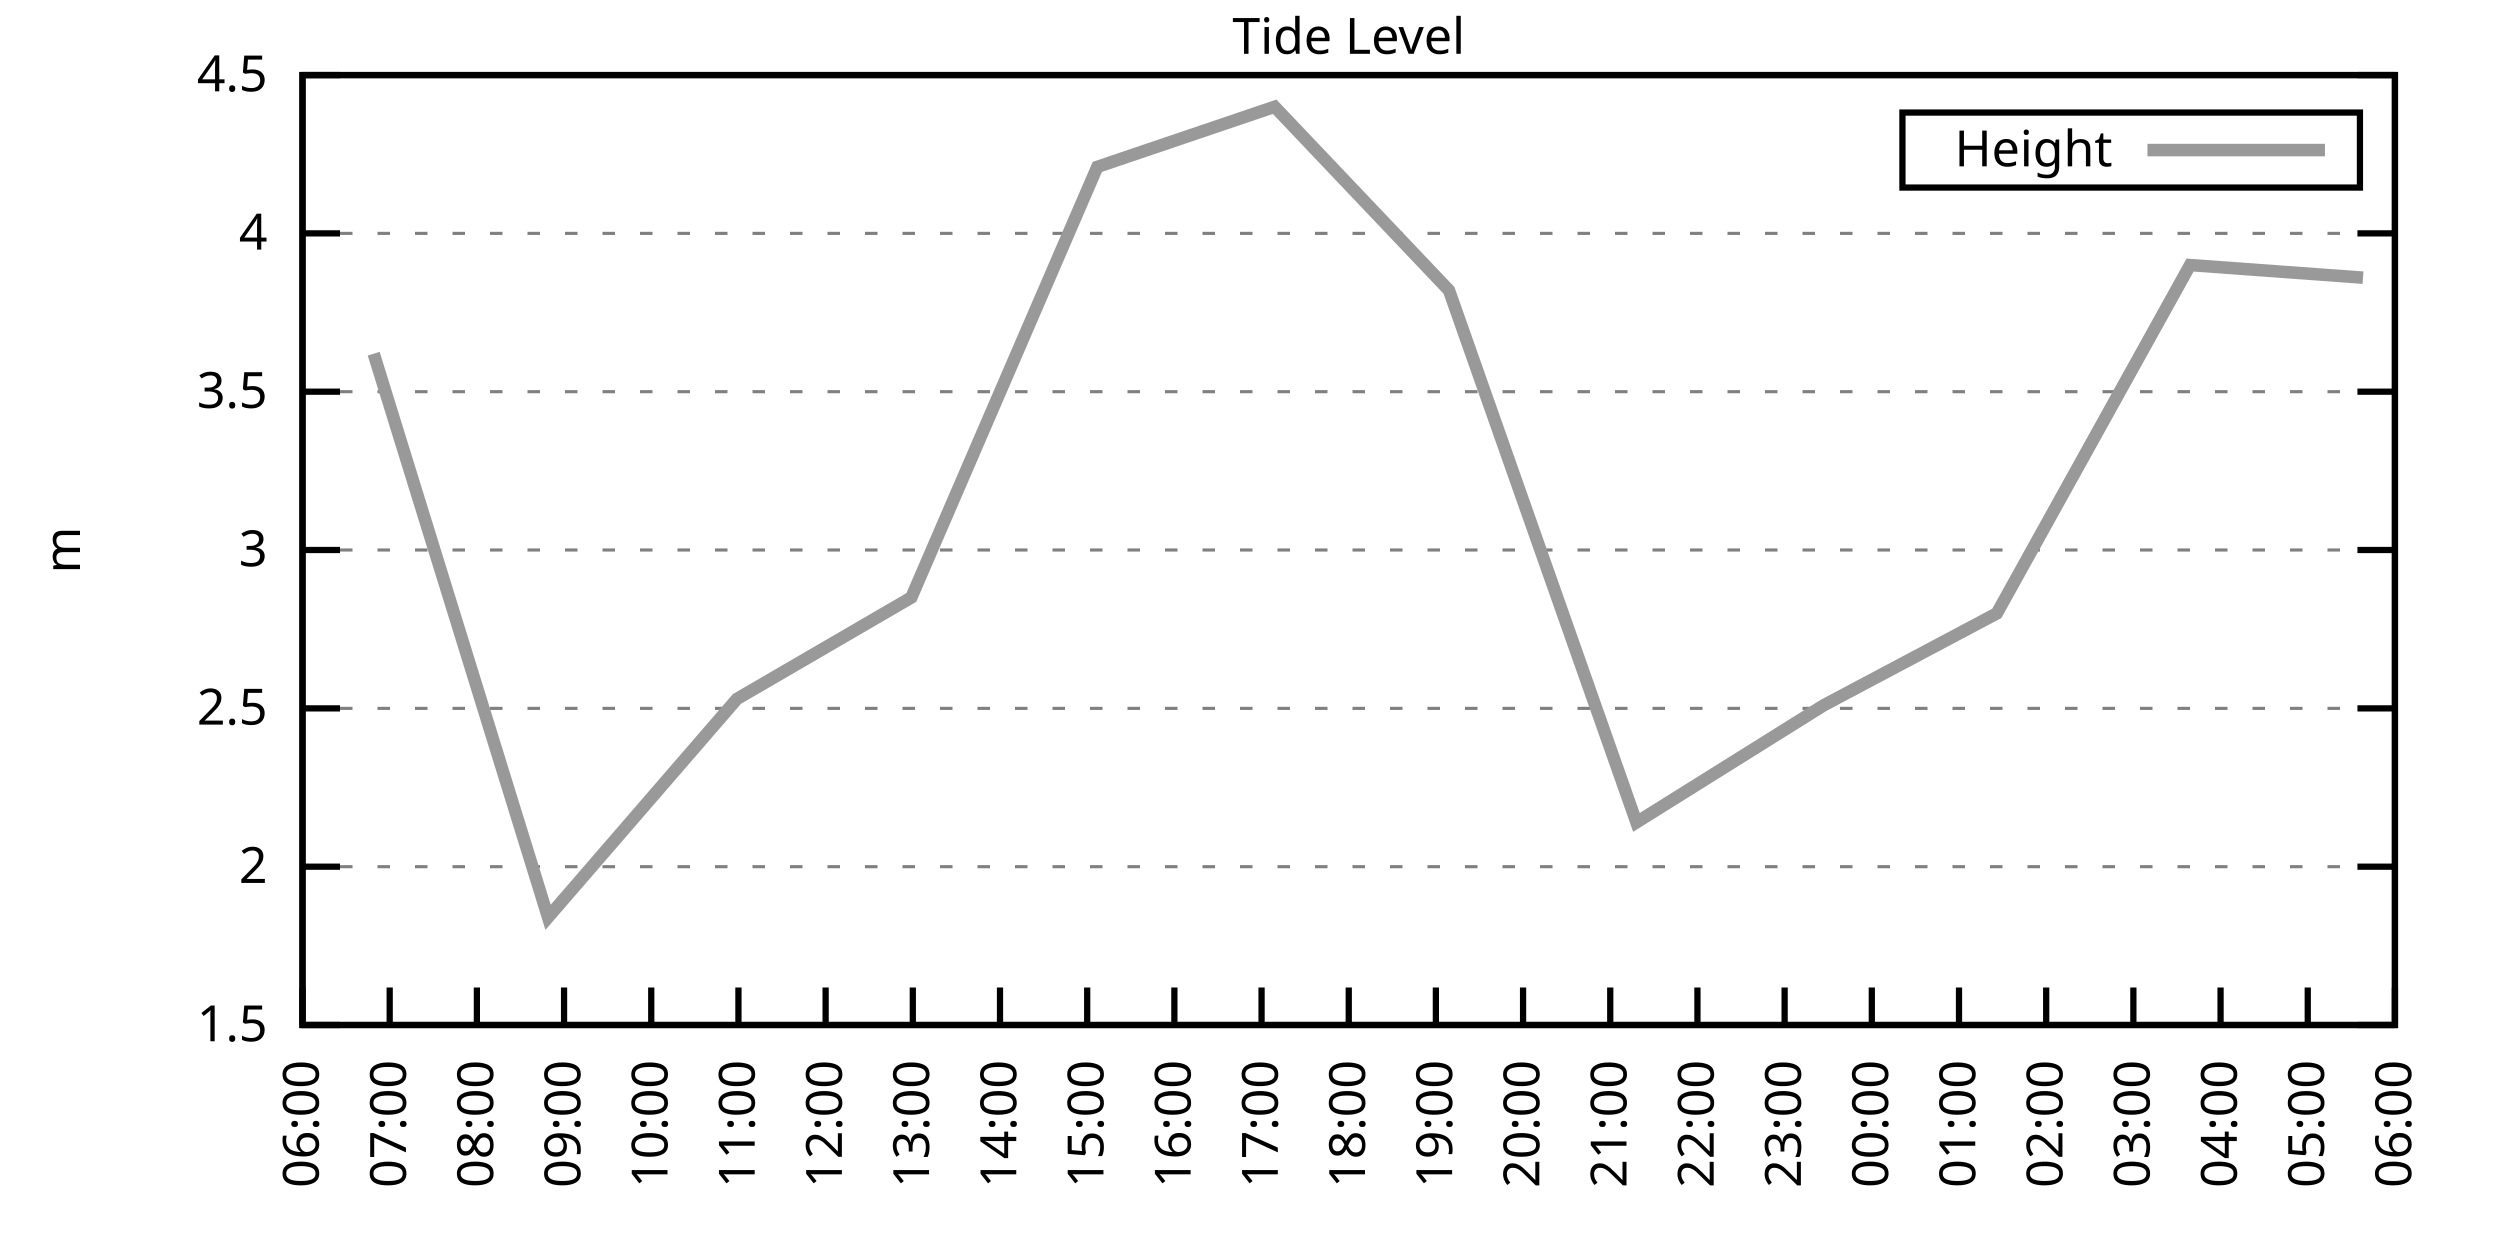
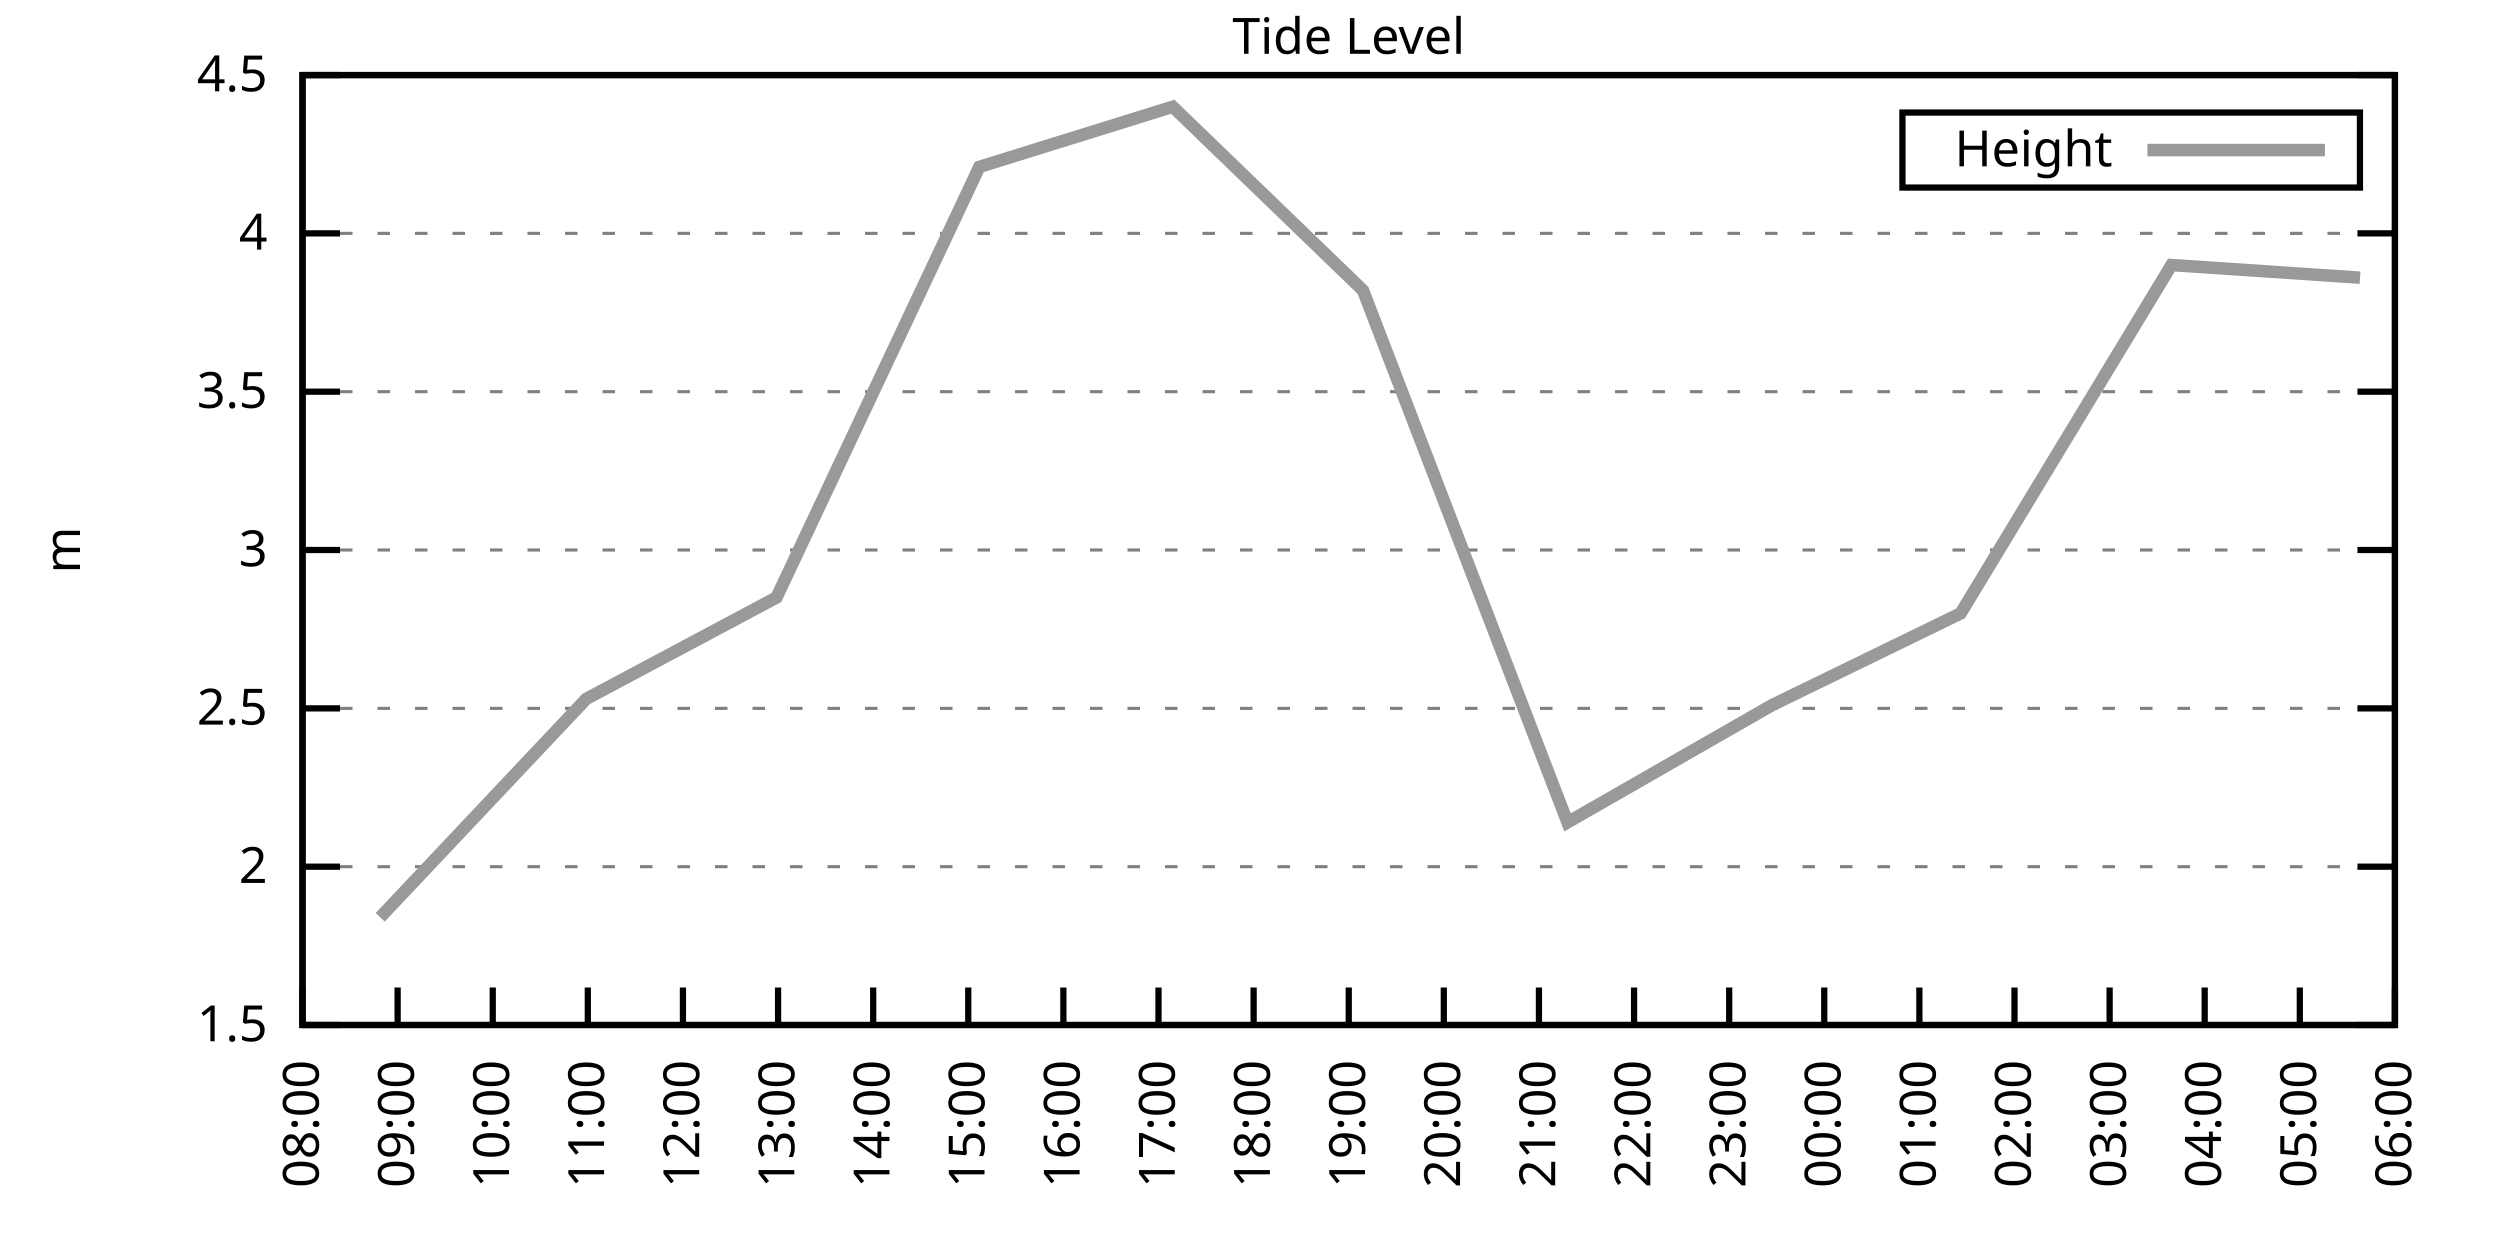
<svg xmlns="http://www.w3.org/2000/svg" xmlns:xlink="http://www.w3.org/1999/xlink" width="400" height="200" viewBox="0 0 400 200">
  <g id="gnuplot_canvas">
    <rect x="0" y="0" width="400" height="200" fill="none" />
    <defs>
      <circle id="gpDot" r="0.5" stroke-width="0.5" stroke="currentColor" />
      <path id="gpPt0" stroke-width="0.333" stroke="currentColor" d="M-1,0 h2 M0,-1 v2" />
      <path id="gpPt1" stroke-width="0.333" stroke="currentColor" d="M-1,-1 L1,1 M1,-1 L-1,1" />
      <path id="gpPt2" stroke-width="0.333" stroke="currentColor" d="M-1,0 L1,0 M0,-1 L0,1 M-1,-1 L1,1 M-1,1 L1,-1" />
      <rect id="gpPt3" stroke-width="0.333" stroke="currentColor" x="-1" y="-1" width="2" height="2" />
      <rect id="gpPt4" stroke-width="0.333" stroke="currentColor" fill="currentColor" x="-1" y="-1" width="2" height="2" />
      <circle id="gpPt5" stroke-width="0.333" stroke="currentColor" cx="0" cy="0" r="1" />
      <use xlink:href="#gpPt5" id="gpPt6" fill="currentColor" stroke="none" />
      <path id="gpPt7" stroke-width="0.333" stroke="currentColor" d="M0,-1.33 L-1.33,0.67 L1.33,0.67 z" />
      <use xlink:href="#gpPt7" id="gpPt8" fill="currentColor" stroke="none" />
      <use xlink:href="#gpPt7" id="gpPt9" stroke="currentColor" transform="rotate(180)" />
      <use xlink:href="#gpPt9" id="gpPt10" fill="currentColor" stroke="none" />
      <use xlink:href="#gpPt3" id="gpPt11" stroke="currentColor" transform="rotate(45)" />
      <use xlink:href="#gpPt11" id="gpPt12" fill="currentColor" stroke="none" />
      <path id="gpPt13" stroke-width="0.333" stroke="currentColor" d="M0,1.330 L1.265,0.411 L0.782,-1.067 L-0.782,-1.076 L-1.265,0.411 z" />
      <use xlink:href="#gpPt13" id="gpPt14" fill="currentColor" stroke="none" />
      <filter id="textbox" filterUnits="objectBoundingBox" x="0" y="0" height="1" width="1">
        <feFlood flood-color="white" flood-opacity="1" result="bgnd" />
        <feComposite in="SourceGraphic" in2="bgnd" operator="atop" />
      </filter>
      <filter id="greybox" filterUnits="objectBoundingBox" x="0" y="0" height="1" width="1">
        <feFlood flood-color="lightgrey" flood-opacity="1" result="grey" />
        <feComposite in="SourceGraphic" in2="grey" operator="atop" />
      </filter>
    </defs>
    <g fill="none" color="white" stroke="currentColor" stroke-width="1.00" stroke-linecap="butt" stroke-linejoin="miter">
</g>
    <g fill="none" color="black" stroke="currentColor" stroke-width="1.00" stroke-linecap="butt" stroke-linejoin="miter">
      <g stroke="none" shape-rendering="crispEdges">
        <polygon fill="rgb(255, 255, 255)" points="48.40,164.00 383.18,164.00 383.18,12.02 48.40,12.02 " />
      </g>
    </g>
    <g fill="none" color="black" stroke="currentColor" stroke-width="1.00" stroke-linecap="butt" stroke-linejoin="miter">
</g>
    <g fill="none" color="black" stroke="black" stroke-width="0.50" stroke-linecap="butt" stroke-linejoin="miter">
</g>
    <g fill="none" color="gray" stroke="currentColor" stroke-width="0.50" stroke-linecap="butt" stroke-linejoin="miter">
      <path stroke="gray" stroke-dasharray="2,4" class="gridline" d="M48.40,164.00 L383.19,164.00  " />
    </g>
    <g fill="none" color="gray" stroke="gray" stroke-width="1.00" stroke-linecap="butt" stroke-linejoin="miter">
</g>
    <g fill="none" color="black" stroke="currentColor" stroke-width="1.00" stroke-linecap="butt" stroke-linejoin="miter">
      <path stroke="black" d="M48.40,164.00 L54.40,164.00 M383.19,164.00 L377.19,164.00  " />
      <g transform="translate(42.80,166.60)" stroke="none" fill="black" font-family="Sans" font-size="8.00" text-anchor="end">
        <text>
          <tspan font-family="Sans"> 1.5</tspan>
        </text>
      </g>
    </g>
    <g fill="none" color="black" stroke="currentColor" stroke-width="1.00" stroke-linecap="butt" stroke-linejoin="miter">
</g>
    <g fill="none" color="black" stroke="black" stroke-width="0.50" stroke-linecap="butt" stroke-linejoin="miter">
</g>
    <g fill="none" color="gray" stroke="currentColor" stroke-width="0.50" stroke-linecap="butt" stroke-linejoin="miter">
      <path stroke="gray" stroke-dasharray="2,4" class="gridline" d="M48.40,138.67 L383.19,138.67  " />
    </g>
    <g fill="none" color="gray" stroke="gray" stroke-width="1.00" stroke-linecap="butt" stroke-linejoin="miter">
</g>
    <g fill="none" color="black" stroke="currentColor" stroke-width="1.00" stroke-linecap="butt" stroke-linejoin="miter">
      <path stroke="black" d="M48.40,138.67 L54.40,138.67 M383.19,138.67 L377.19,138.67  " />
      <g transform="translate(42.80,141.27)" stroke="none" fill="black" font-family="Sans" font-size="8.00" text-anchor="end">
        <text>
          <tspan font-family="Sans"> 2</tspan>
        </text>
      </g>
    </g>
    <g fill="none" color="black" stroke="currentColor" stroke-width="1.00" stroke-linecap="butt" stroke-linejoin="miter">
</g>
    <g fill="none" color="black" stroke="black" stroke-width="0.50" stroke-linecap="butt" stroke-linejoin="miter">
</g>
    <g fill="none" color="gray" stroke="currentColor" stroke-width="0.50" stroke-linecap="butt" stroke-linejoin="miter">
      <path stroke="gray" stroke-dasharray="2,4" class="gridline" d="M48.40,113.34 L383.19,113.34  " />
    </g>
    <g fill="none" color="gray" stroke="gray" stroke-width="1.00" stroke-linecap="butt" stroke-linejoin="miter">
</g>
    <g fill="none" color="black" stroke="currentColor" stroke-width="1.00" stroke-linecap="butt" stroke-linejoin="miter">
      <path stroke="black" d="M48.40,113.34 L54.40,113.34 M383.19,113.34 L377.19,113.34  " />
      <g transform="translate(42.80,115.94)" stroke="none" fill="black" font-family="Sans" font-size="8.00" text-anchor="end">
        <text>
          <tspan font-family="Sans"> 2.5</tspan>
        </text>
      </g>
    </g>
    <g fill="none" color="black" stroke="currentColor" stroke-width="1.00" stroke-linecap="butt" stroke-linejoin="miter">
</g>
    <g fill="none" color="black" stroke="black" stroke-width="0.50" stroke-linecap="butt" stroke-linejoin="miter">
</g>
    <g fill="none" color="gray" stroke="currentColor" stroke-width="0.50" stroke-linecap="butt" stroke-linejoin="miter">
      <path stroke="gray" stroke-dasharray="2,4" class="gridline" d="M48.40,88.00 L383.19,88.00  " />
    </g>
    <g fill="none" color="gray" stroke="gray" stroke-width="1.00" stroke-linecap="butt" stroke-linejoin="miter">
</g>
    <g fill="none" color="black" stroke="currentColor" stroke-width="1.00" stroke-linecap="butt" stroke-linejoin="miter">
      <path stroke="black" d="M48.40,88.00 L54.40,88.00 M383.19,88.00 L377.19,88.00  " />
      <g transform="translate(42.80,90.60)" stroke="none" fill="black" font-family="Sans" font-size="8.00" text-anchor="end">
        <text>
          <tspan font-family="Sans"> 3</tspan>
        </text>
      </g>
    </g>
    <g fill="none" color="black" stroke="currentColor" stroke-width="1.00" stroke-linecap="butt" stroke-linejoin="miter">
</g>
    <g fill="none" color="black" stroke="black" stroke-width="0.50" stroke-linecap="butt" stroke-linejoin="miter">
</g>
    <g fill="none" color="gray" stroke="currentColor" stroke-width="0.50" stroke-linecap="butt" stroke-linejoin="miter">
      <path stroke="gray" stroke-dasharray="2,4" class="gridline" d="M48.40,62.67 L383.19,62.67  " />
    </g>
    <g fill="none" color="gray" stroke="gray" stroke-width="1.00" stroke-linecap="butt" stroke-linejoin="miter">
</g>
    <g fill="none" color="black" stroke="currentColor" stroke-width="1.00" stroke-linecap="butt" stroke-linejoin="miter">
      <path stroke="black" d="M48.40,62.67 L54.40,62.67 M383.19,62.67 L377.19,62.67  " />
      <g transform="translate(42.80,65.27)" stroke="none" fill="black" font-family="Sans" font-size="8.00" text-anchor="end">
        <text>
          <tspan font-family="Sans"> 3.5</tspan>
        </text>
      </g>
    </g>
    <g fill="none" color="black" stroke="currentColor" stroke-width="1.00" stroke-linecap="butt" stroke-linejoin="miter">
</g>
    <g fill="none" color="black" stroke="black" stroke-width="0.50" stroke-linecap="butt" stroke-linejoin="miter">
</g>
    <g fill="none" color="gray" stroke="currentColor" stroke-width="0.50" stroke-linecap="butt" stroke-linejoin="miter">
      <path stroke="gray" stroke-dasharray="2,4" class="gridline" d="M48.40,37.34 L383.19,37.34  " />
    </g>
    <g fill="none" color="gray" stroke="gray" stroke-width="1.00" stroke-linecap="butt" stroke-linejoin="miter">
</g>
    <g fill="none" color="black" stroke="currentColor" stroke-width="1.00" stroke-linecap="butt" stroke-linejoin="miter">
      <path stroke="black" d="M48.40,37.34 L54.40,37.34 M383.19,37.34 L377.19,37.34  " />
      <g transform="translate(42.80,39.94)" stroke="none" fill="black" font-family="Sans" font-size="8.00" text-anchor="end">
        <text>
          <tspan font-family="Sans"> 4</tspan>
        </text>
      </g>
    </g>
    <g fill="none" color="black" stroke="currentColor" stroke-width="1.00" stroke-linecap="butt" stroke-linejoin="miter">
</g>
    <g fill="none" color="black" stroke="black" stroke-width="0.50" stroke-linecap="butt" stroke-linejoin="miter">
</g>
    <g fill="none" color="gray" stroke="currentColor" stroke-width="0.50" stroke-linecap="butt" stroke-linejoin="miter">
      <path stroke="gray" stroke-dasharray="2,4" class="gridline" d="M48.40,12.01 L383.19,12.01  " />
    </g>
    <g fill="none" color="gray" stroke="gray" stroke-width="1.00" stroke-linecap="butt" stroke-linejoin="miter">
</g>
    <g fill="none" color="black" stroke="currentColor" stroke-width="1.00" stroke-linecap="butt" stroke-linejoin="miter">
      <path stroke="black" d="M48.40,12.01 L54.40,12.01 M383.19,12.01 L377.19,12.01  " />
      <g transform="translate(42.80,14.61)" stroke="none" fill="black" font-family="Sans" font-size="8.00" text-anchor="end">
        <text>
          <tspan font-family="Sans"> 4.5</tspan>
        </text>
      </g>
    </g>
    <g fill="none" color="black" stroke="currentColor" stroke-width="1.00" stroke-linecap="butt" stroke-linejoin="miter">
      <path stroke="black" d="M48.40,164.00 L48.40,158.00  " />
      <g transform="translate(51.00,169.60) rotate(270.00)" stroke="none" fill="black" font-family="Sans" font-size="8.00" text-anchor="end">
        <text>
-           <tspan font-family="Sans">06:00</tspan>
-         </text>
-       </g>
-     </g>
-     <g fill="none" color="black" stroke="currentColor" stroke-width="1.00" stroke-linecap="butt" stroke-linejoin="miter">
-       <path stroke="black" d="M62.35,164.00 L62.35,158.00  " />
-       <g transform="translate(64.95,169.60) rotate(270.00)" stroke="none" fill="black" font-family="Sans" font-size="8.00" text-anchor="end">
-         <text>
-           <tspan font-family="Sans">07:00</tspan>
-         </text>
-       </g>
-     </g>
-     <g fill="none" color="black" stroke="currentColor" stroke-width="1.00" stroke-linecap="butt" stroke-linejoin="miter">
-       <path stroke="black" d="M76.30,164.00 L76.30,158.00  " />
-       <g transform="translate(78.90,169.60) rotate(270.00)" stroke="none" fill="black" font-family="Sans" font-size="8.00" text-anchor="end">
-         <text>
          <tspan font-family="Sans">08:00</tspan>
        </text>
      </g>
    </g>
    <g fill="none" color="black" stroke="currentColor" stroke-width="1.00" stroke-linecap="butt" stroke-linejoin="miter">
-       <path stroke="black" d="M90.25,164.00 L90.25,158.00  " />
-       <g transform="translate(92.85,169.60) rotate(270.00)" stroke="none" fill="black" font-family="Sans" font-size="8.00" text-anchor="end">
+       <path stroke="black" d="M63.62,164.00 L63.62,158.00  " />
+       <g transform="translate(66.22,169.60) rotate(270.00)" stroke="none" fill="black" font-family="Sans" font-size="8.00" text-anchor="end">
        <text>
          <tspan font-family="Sans">09:00</tspan>
        </text>
      </g>
    </g>
    <g fill="none" color="black" stroke="currentColor" stroke-width="1.00" stroke-linecap="butt" stroke-linejoin="miter">
-       <path stroke="black" d="M104.20,164.00 L104.20,158.00  " />
-       <g transform="translate(106.80,169.60) rotate(270.00)" stroke="none" fill="black" font-family="Sans" font-size="8.00" text-anchor="end">
+       <path stroke="black" d="M78.84,164.00 L78.84,158.00  " />
+       <g transform="translate(81.44,169.60) rotate(270.00)" stroke="none" fill="black" font-family="Sans" font-size="8.00" text-anchor="end">
        <text>
          <tspan font-family="Sans">10:00</tspan>
        </text>
      </g>
    </g>
    <g fill="none" color="black" stroke="currentColor" stroke-width="1.00" stroke-linecap="butt" stroke-linejoin="miter">
-       <path stroke="black" d="M118.15,164.00 L118.15,158.00  " />
-       <g transform="translate(120.75,169.60) rotate(270.00)" stroke="none" fill="black" font-family="Sans" font-size="8.00" text-anchor="end">
+       <path stroke="black" d="M94.05,164.00 L94.05,158.00  " />
+       <g transform="translate(96.65,169.60) rotate(270.00)" stroke="none" fill="black" font-family="Sans" font-size="8.00" text-anchor="end">
        <text>
          <tspan font-family="Sans">11:00</tspan>
        </text>
      </g>
    </g>
    <g fill="none" color="black" stroke="currentColor" stroke-width="1.00" stroke-linecap="butt" stroke-linejoin="miter">
-       <path stroke="black" d="M132.10,164.00 L132.10,158.00  " />
-       <g transform="translate(134.70,169.60) rotate(270.00)" stroke="none" fill="black" font-family="Sans" font-size="8.00" text-anchor="end">
+       <path stroke="black" d="M109.27,164.00 L109.27,158.00  " />
+       <g transform="translate(111.87,169.60) rotate(270.00)" stroke="none" fill="black" font-family="Sans" font-size="8.00" text-anchor="end">
        <text>
          <tspan font-family="Sans">12:00</tspan>
        </text>
      </g>
    </g>
    <g fill="none" color="black" stroke="currentColor" stroke-width="1.00" stroke-linecap="butt" stroke-linejoin="miter">
-       <path stroke="black" d="M146.05,164.00 L146.05,158.00  " />
-       <g transform="translate(148.65,169.60) rotate(270.00)" stroke="none" fill="black" font-family="Sans" font-size="8.00" text-anchor="end">
+       <path stroke="black" d="M124.49,164.00 L124.49,158.00  " />
+       <g transform="translate(127.09,169.60) rotate(270.00)" stroke="none" fill="black" font-family="Sans" font-size="8.00" text-anchor="end">
        <text>
          <tspan font-family="Sans">13:00</tspan>
        </text>
      </g>
    </g>
    <g fill="none" color="black" stroke="currentColor" stroke-width="1.00" stroke-linecap="butt" stroke-linejoin="miter">
-       <path stroke="black" d="M160.00,164.00 L160.00,158.00  " />
-       <g transform="translate(162.60,169.60) rotate(270.00)" stroke="none" fill="black" font-family="Sans" font-size="8.00" text-anchor="end">
+       <path stroke="black" d="M139.71,164.00 L139.71,158.00  " />
+       <g transform="translate(142.31,169.60) rotate(270.00)" stroke="none" fill="black" font-family="Sans" font-size="8.00" text-anchor="end">
        <text>
          <tspan font-family="Sans">14:00</tspan>
        </text>
      </g>
    </g>
    <g fill="none" color="black" stroke="currentColor" stroke-width="1.00" stroke-linecap="butt" stroke-linejoin="miter">
-       <path stroke="black" d="M173.95,164.00 L173.95,158.00  " />
-       <g transform="translate(176.55,169.60) rotate(270.00)" stroke="none" fill="black" font-family="Sans" font-size="8.00" text-anchor="end">
+       <path stroke="black" d="M154.92,164.00 L154.92,158.00  " />
+       <g transform="translate(157.52,169.60) rotate(270.00)" stroke="none" fill="black" font-family="Sans" font-size="8.00" text-anchor="end">
        <text>
          <tspan font-family="Sans">15:00</tspan>
        </text>
      </g>
    </g>
    <g fill="none" color="black" stroke="currentColor" stroke-width="1.00" stroke-linecap="butt" stroke-linejoin="miter">
-       <path stroke="black" d="M187.90,164.00 L187.90,158.00  " />
-       <g transform="translate(190.50,169.60) rotate(270.00)" stroke="none" fill="black" font-family="Sans" font-size="8.00" text-anchor="end">
+       <path stroke="black" d="M170.14,164.00 L170.14,158.00  " />
+       <g transform="translate(172.74,169.60) rotate(270.00)" stroke="none" fill="black" font-family="Sans" font-size="8.00" text-anchor="end">
        <text>
          <tspan font-family="Sans">16:00</tspan>
        </text>
      </g>
    </g>
    <g fill="none" color="black" stroke="currentColor" stroke-width="1.00" stroke-linecap="butt" stroke-linejoin="miter">
-       <path stroke="black" d="M201.85,164.00 L201.85,158.00  " />
-       <g transform="translate(204.45,169.60) rotate(270.00)" stroke="none" fill="black" font-family="Sans" font-size="8.00" text-anchor="end">
+       <path stroke="black" d="M185.36,164.00 L185.36,158.00  " />
+       <g transform="translate(187.96,169.60) rotate(270.00)" stroke="none" fill="black" font-family="Sans" font-size="8.00" text-anchor="end">
        <text>
          <tspan font-family="Sans">17:00</tspan>
+         </text>
+       </g>
+     </g>
+     <g fill="none" color="black" stroke="currentColor" stroke-width="1.00" stroke-linecap="butt" stroke-linejoin="miter">
+       <path stroke="black" d="M200.58,164.00 L200.58,158.00  " />
+       <g transform="translate(203.18,169.60) rotate(270.00)" stroke="none" fill="black" font-family="Sans" font-size="8.00" text-anchor="end">
+         <text>
+           <tspan font-family="Sans">18:00</tspan>
        </text>
      </g>
    </g>
    <g fill="none" color="black" stroke="currentColor" stroke-width="1.00" stroke-linecap="butt" stroke-linejoin="miter">
      <path stroke="black" d="M215.80,164.00 L215.80,158.00  " />
      <g transform="translate(218.40,169.60) rotate(270.00)" stroke="none" fill="black" font-family="Sans" font-size="8.00" text-anchor="end">
        <text>
-           <tspan font-family="Sans">18:00</tspan>
-         </text>
-       </g>
-     </g>
-     <g fill="none" color="black" stroke="currentColor" stroke-width="1.00" stroke-linecap="butt" stroke-linejoin="miter">
-       <path stroke="black" d="M229.74,164.00 L229.74,158.00  " />
-       <g transform="translate(232.34,169.60) rotate(270.00)" stroke="none" fill="black" font-family="Sans" font-size="8.00" text-anchor="end">
-         <text>
          <tspan font-family="Sans">19:00</tspan>
        </text>
      </g>
    </g>
    <g fill="none" color="black" stroke="currentColor" stroke-width="1.00" stroke-linecap="butt" stroke-linejoin="miter">
-       <path stroke="black" d="M243.69,164.00 L243.69,158.00  " />
-       <g transform="translate(246.29,169.60) rotate(270.00)" stroke="none" fill="black" font-family="Sans" font-size="8.00" text-anchor="end">
+       <path stroke="black" d="M231.01,164.00 L231.01,158.00  " />
+       <g transform="translate(233.61,169.60) rotate(270.00)" stroke="none" fill="black" font-family="Sans" font-size="8.00" text-anchor="end">
        <text>
          <tspan font-family="Sans">20:00</tspan>
        </text>
      </g>
    </g>
    <g fill="none" color="black" stroke="currentColor" stroke-width="1.00" stroke-linecap="butt" stroke-linejoin="miter">
-       <path stroke="black" d="M257.64,164.00 L257.64,158.00  " />
-       <g transform="translate(260.24,169.60) rotate(270.00)" stroke="none" fill="black" font-family="Sans" font-size="8.00" text-anchor="end">
+       <path stroke="black" d="M246.23,164.00 L246.23,158.00  " />
+       <g transform="translate(248.83,169.60) rotate(270.00)" stroke="none" fill="black" font-family="Sans" font-size="8.00" text-anchor="end">
        <text>
          <tspan font-family="Sans">21:00</tspan>
        </text>
      </g>
    </g>
    <g fill="none" color="black" stroke="currentColor" stroke-width="1.00" stroke-linecap="butt" stroke-linejoin="miter">
-       <path stroke="black" d="M271.59,164.00 L271.59,158.00  " />
-       <g transform="translate(274.19,169.60) rotate(270.00)" stroke="none" fill="black" font-family="Sans" font-size="8.00" text-anchor="end">
+       <path stroke="black" d="M261.45,164.00 L261.45,158.00  " />
+       <g transform="translate(264.05,169.60) rotate(270.00)" stroke="none" fill="black" font-family="Sans" font-size="8.00" text-anchor="end">
        <text>
          <tspan font-family="Sans">22:00</tspan>
        </text>
      </g>
    </g>
    <g fill="none" color="black" stroke="currentColor" stroke-width="1.00" stroke-linecap="butt" stroke-linejoin="miter">
-       <path stroke="black" d="M285.54,164.00 L285.54,158.00  " />
-       <g transform="translate(288.14,169.60) rotate(270.00)" stroke="none" fill="black" font-family="Sans" font-size="8.00" text-anchor="end">
+       <path stroke="black" d="M276.67,164.00 L276.67,158.00  " />
+       <g transform="translate(279.27,169.60) rotate(270.00)" stroke="none" fill="black" font-family="Sans" font-size="8.00" text-anchor="end">
        <text>
          <tspan font-family="Sans">23:00</tspan>
        </text>
      </g>
    </g>
    <g fill="none" color="black" stroke="currentColor" stroke-width="1.00" stroke-linecap="butt" stroke-linejoin="miter">
-       <path stroke="black" d="M299.49,164.00 L299.49,158.00  " />
-       <g transform="translate(302.09,169.60) rotate(270.00)" stroke="none" fill="black" font-family="Sans" font-size="8.00" text-anchor="end">
+       <path stroke="black" d="M291.88,164.00 L291.88,158.00  " />
+       <g transform="translate(294.48,169.60) rotate(270.00)" stroke="none" fill="black" font-family="Sans" font-size="8.00" text-anchor="end">
        <text>
          <tspan font-family="Sans">00:00</tspan>
        </text>
      </g>
    </g>
    <g fill="none" color="black" stroke="currentColor" stroke-width="1.00" stroke-linecap="butt" stroke-linejoin="miter">
-       <path stroke="black" d="M313.44,164.00 L313.44,158.00  " />
-       <g transform="translate(316.04,169.60) rotate(270.00)" stroke="none" fill="black" font-family="Sans" font-size="8.00" text-anchor="end">
+       <path stroke="black" d="M307.10,164.00 L307.10,158.00  " />
+       <g transform="translate(309.70,169.60) rotate(270.00)" stroke="none" fill="black" font-family="Sans" font-size="8.00" text-anchor="end">
        <text>
          <tspan font-family="Sans">01:00</tspan>
        </text>
      </g>
    </g>
    <g fill="none" color="black" stroke="currentColor" stroke-width="1.00" stroke-linecap="butt" stroke-linejoin="miter">
-       <path stroke="black" d="M327.39,164.00 L327.39,158.00  " />
-       <g transform="translate(329.99,169.60) rotate(270.00)" stroke="none" fill="black" font-family="Sans" font-size="8.00" text-anchor="end">
+       <path stroke="black" d="M322.32,164.00 L322.32,158.00  " />
+       <g transform="translate(324.92,169.60) rotate(270.00)" stroke="none" fill="black" font-family="Sans" font-size="8.00" text-anchor="end">
        <text>
          <tspan font-family="Sans">02:00</tspan>
        </text>
      </g>
    </g>
    <g fill="none" color="black" stroke="currentColor" stroke-width="1.00" stroke-linecap="butt" stroke-linejoin="miter">
-       <path stroke="black" d="M341.34,164.00 L341.34,158.00  " />
-       <g transform="translate(343.94,169.60) rotate(270.00)" stroke="none" fill="black" font-family="Sans" font-size="8.00" text-anchor="end">
+       <path stroke="black" d="M337.54,164.00 L337.54,158.00  " />
+       <g transform="translate(340.14,169.60) rotate(270.00)" stroke="none" fill="black" font-family="Sans" font-size="8.00" text-anchor="end">
        <text>
          <tspan font-family="Sans">03:00</tspan>
        </text>
      </g>
    </g>
    <g fill="none" color="black" stroke="currentColor" stroke-width="1.00" stroke-linecap="butt" stroke-linejoin="miter">
-       <path stroke="black" d="M355.29,164.00 L355.29,158.00  " />
-       <g transform="translate(357.89,169.60) rotate(270.00)" stroke="none" fill="black" font-family="Sans" font-size="8.00" text-anchor="end">
+       <path stroke="black" d="M352.75,164.00 L352.75,158.00  " />
+       <g transform="translate(355.35,169.60) rotate(270.00)" stroke="none" fill="black" font-family="Sans" font-size="8.00" text-anchor="end">
        <text>
          <tspan font-family="Sans">04:00</tspan>
        </text>
      </g>
    </g>
    <g fill="none" color="black" stroke="currentColor" stroke-width="1.00" stroke-linecap="butt" stroke-linejoin="miter">
-       <path stroke="black" d="M369.24,164.00 L369.24,158.00  " />
-       <g transform="translate(371.84,169.60) rotate(270.00)" stroke="none" fill="black" font-family="Sans" font-size="8.00" text-anchor="end">
+       <path stroke="black" d="M367.97,164.00 L367.97,158.00  " />
+       <g transform="translate(370.57,169.60) rotate(270.00)" stroke="none" fill="black" font-family="Sans" font-size="8.00" text-anchor="end">
        <text>
          <tspan font-family="Sans">05:00</tspan>
        </text>
      </g>
    </g>
    <g fill="none" color="black" stroke="currentColor" stroke-width="1.00" stroke-linecap="butt" stroke-linejoin="miter">
      <path stroke="black" d="M383.19,164.00 L383.19,158.00  " />
      <g transform="translate(385.79,169.60) rotate(270.00)" stroke="none" fill="black" font-family="Sans" font-size="8.00" text-anchor="end">
        <text>
          <tspan font-family="Sans">06:00</tspan>
        </text>
      </g>
    </g>
    <g fill="none" color="black" stroke="currentColor" stroke-width="1.00" stroke-linecap="butt" stroke-linejoin="miter">
</g>
    <g fill="none" color="black" stroke="currentColor" stroke-width="1.00" stroke-linecap="butt" stroke-linejoin="miter">
      <path stroke="black" d="M48.40,12.01 L48.40,164.00 L383.19,164.00 L383.19,12.01 L48.40,12.01 Z  " />
    </g>
    <g fill="none" color="black" stroke="currentColor" stroke-width="1.00" stroke-linecap="butt" stroke-linejoin="miter">
</g>
    <g fill="none" color="black" stroke="currentColor" stroke-width="1.00" stroke-linecap="butt" stroke-linejoin="miter">
      <path stroke="black" d="M304.39,30.01 L304.39,18.01 L377.59,18.01 L377.59,30.01 L304.39,30.01 Z  " />
    </g>
    <g id="Tide_level_plot_1">
      <g fill="none" color="white" stroke="black" stroke-width="2.00" stroke-linecap="butt" stroke-linejoin="miter">
</g>
      <g fill="none" color="black" stroke="currentColor" stroke-width="2.00" stroke-linecap="butt" stroke-linejoin="miter">
        <g transform="translate(337.99,26.61)" stroke="none" fill="black" font-family="Sans" font-size="8.00" text-anchor="end">
          <text>
            <tspan font-family="Sans">Height</tspan>
          </text>
        </g>
      </g>
      <g fill="none" color="black" stroke="currentColor" stroke-width="2.00" stroke-linecap="butt" stroke-linejoin="miter">
-         <path stroke="rgb(153, 153, 153)" d="M343.59,24.01 L371.99,24.01 M59.79,56.59 L87.69,146.77 L117.92,111.82 L145.81,95.60 L175.57,26.70 L203.94,17.08   L231.84,46.46 L261.83,131.58 L291.82,112.83 L319.49,98.14 L350.41,42.41 L378.08,44.43  " />
+         <path stroke="rgb(153, 153, 153)" d="M343.59,24.01 L371.99,24.01 M60.83,146.77 L93.80,111.82 L124.24,95.60 L156.70,26.70 L187.64,17.08 L218.08,46.46   L250.80,131.58 L283.51,112.83 L313.70,98.14 L347.43,42.41 L377.61,44.43  " />
      </g>
    </g>
    <g fill="none" color="black" stroke="currentColor" stroke-width="2.00" stroke-linecap="butt" stroke-linejoin="miter">
</g>
    <g fill="none" color="black" stroke="black" stroke-width="1.00" stroke-linecap="butt" stroke-linejoin="miter">
</g>
    <g fill="none" color="black" stroke="currentColor" stroke-width="1.00" stroke-linecap="butt" stroke-linejoin="miter">
      <path stroke="black" d="M48.40,12.01 L48.40,164.00 L383.19,164.00 L383.19,12.01 L48.40,12.01 Z  " />
      <g transform="translate(12.80,88.01) rotate(270.00)" stroke="none" fill="black" font-family="Sans" font-size="8.00" text-anchor="middle">
        <text>
          <tspan font-family="Sans">m</tspan>
        </text>
      </g>
    </g>
    <g fill="none" color="black" stroke="currentColor" stroke-width="1.00" stroke-linecap="butt" stroke-linejoin="miter">
</g>
    <g fill="none" color="black" stroke="currentColor" stroke-width="1.00" stroke-linecap="butt" stroke-linejoin="miter">
      <g transform="translate(215.79,8.61)" stroke="none" fill="black" font-family="Sans" font-size="8.00" text-anchor="middle">
        <text>
          <tspan font-family="Sans">Tide Level</tspan>
        </text>
      </g>
    </g>
    <g fill="none" color="black" stroke="currentColor" stroke-width="1.00" stroke-linecap="butt" stroke-linejoin="miter">
</g>
  </g>
</svg>
